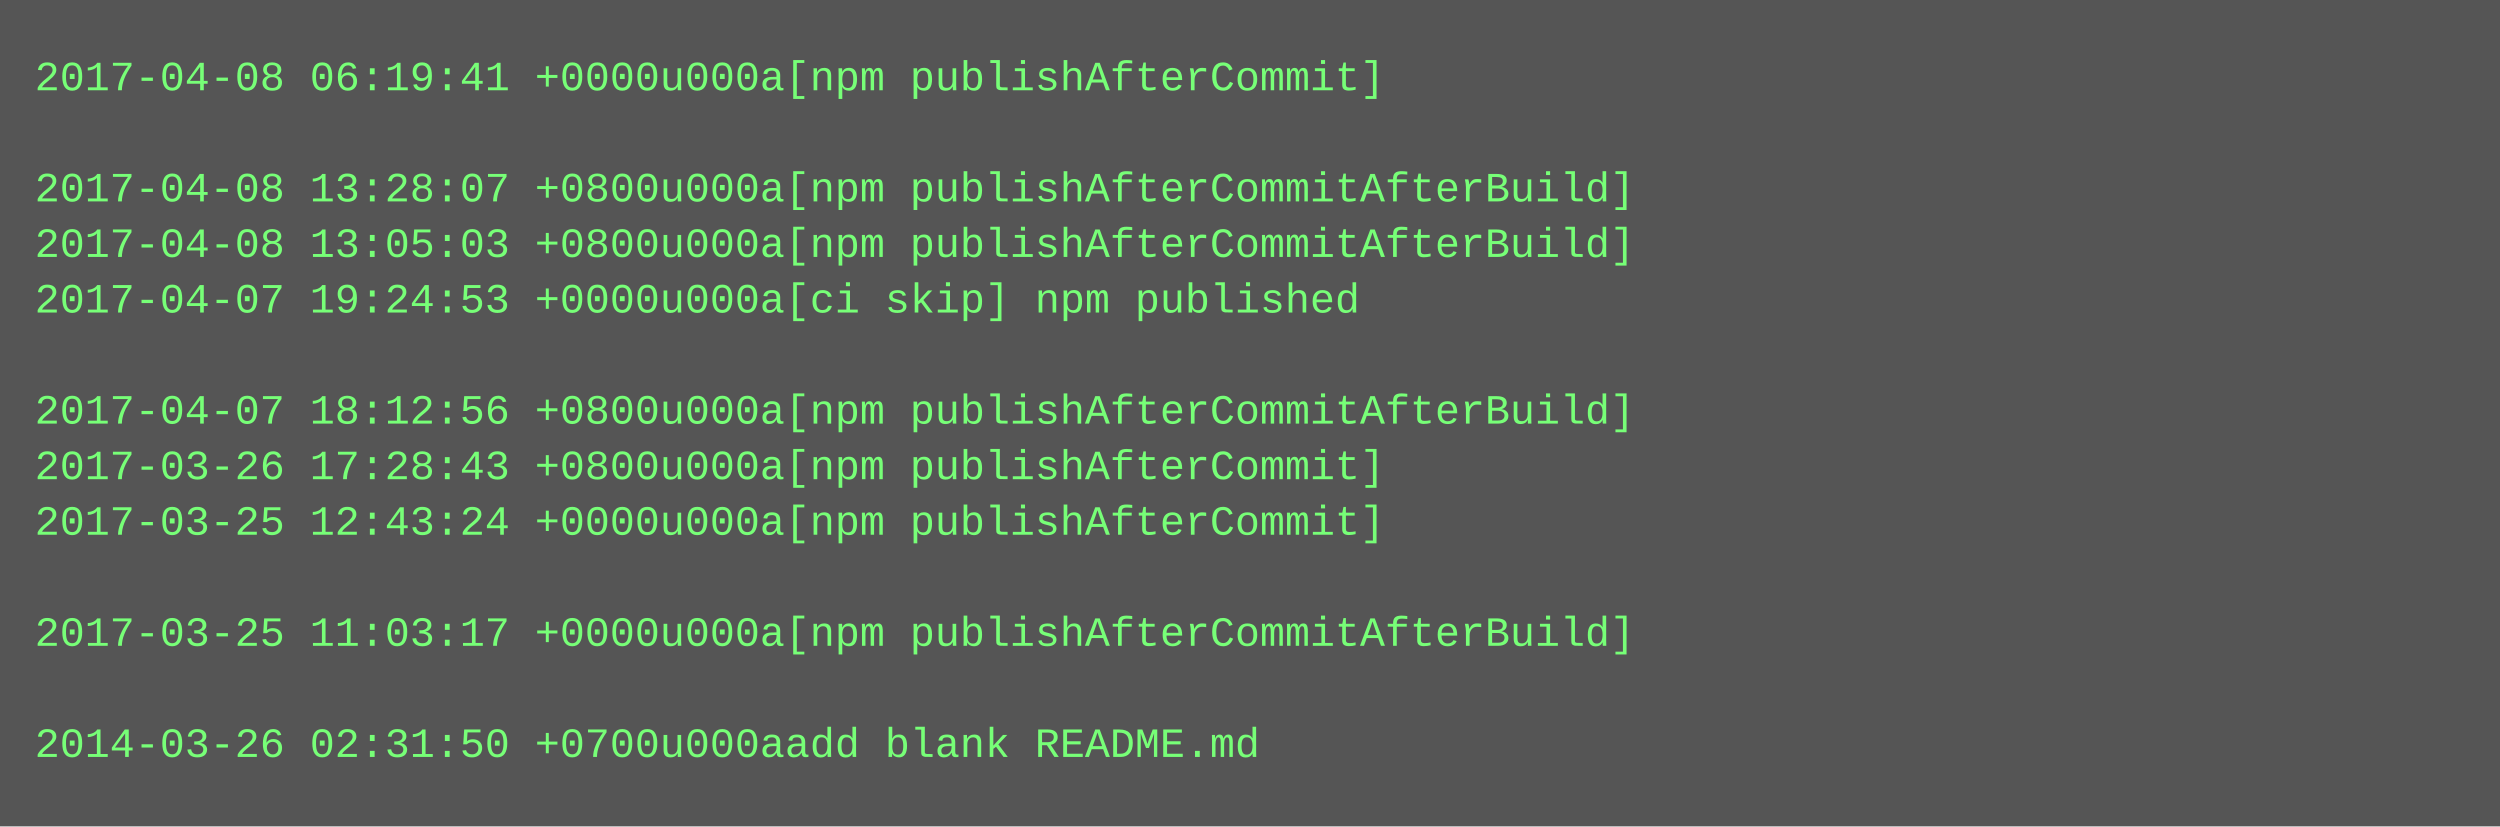
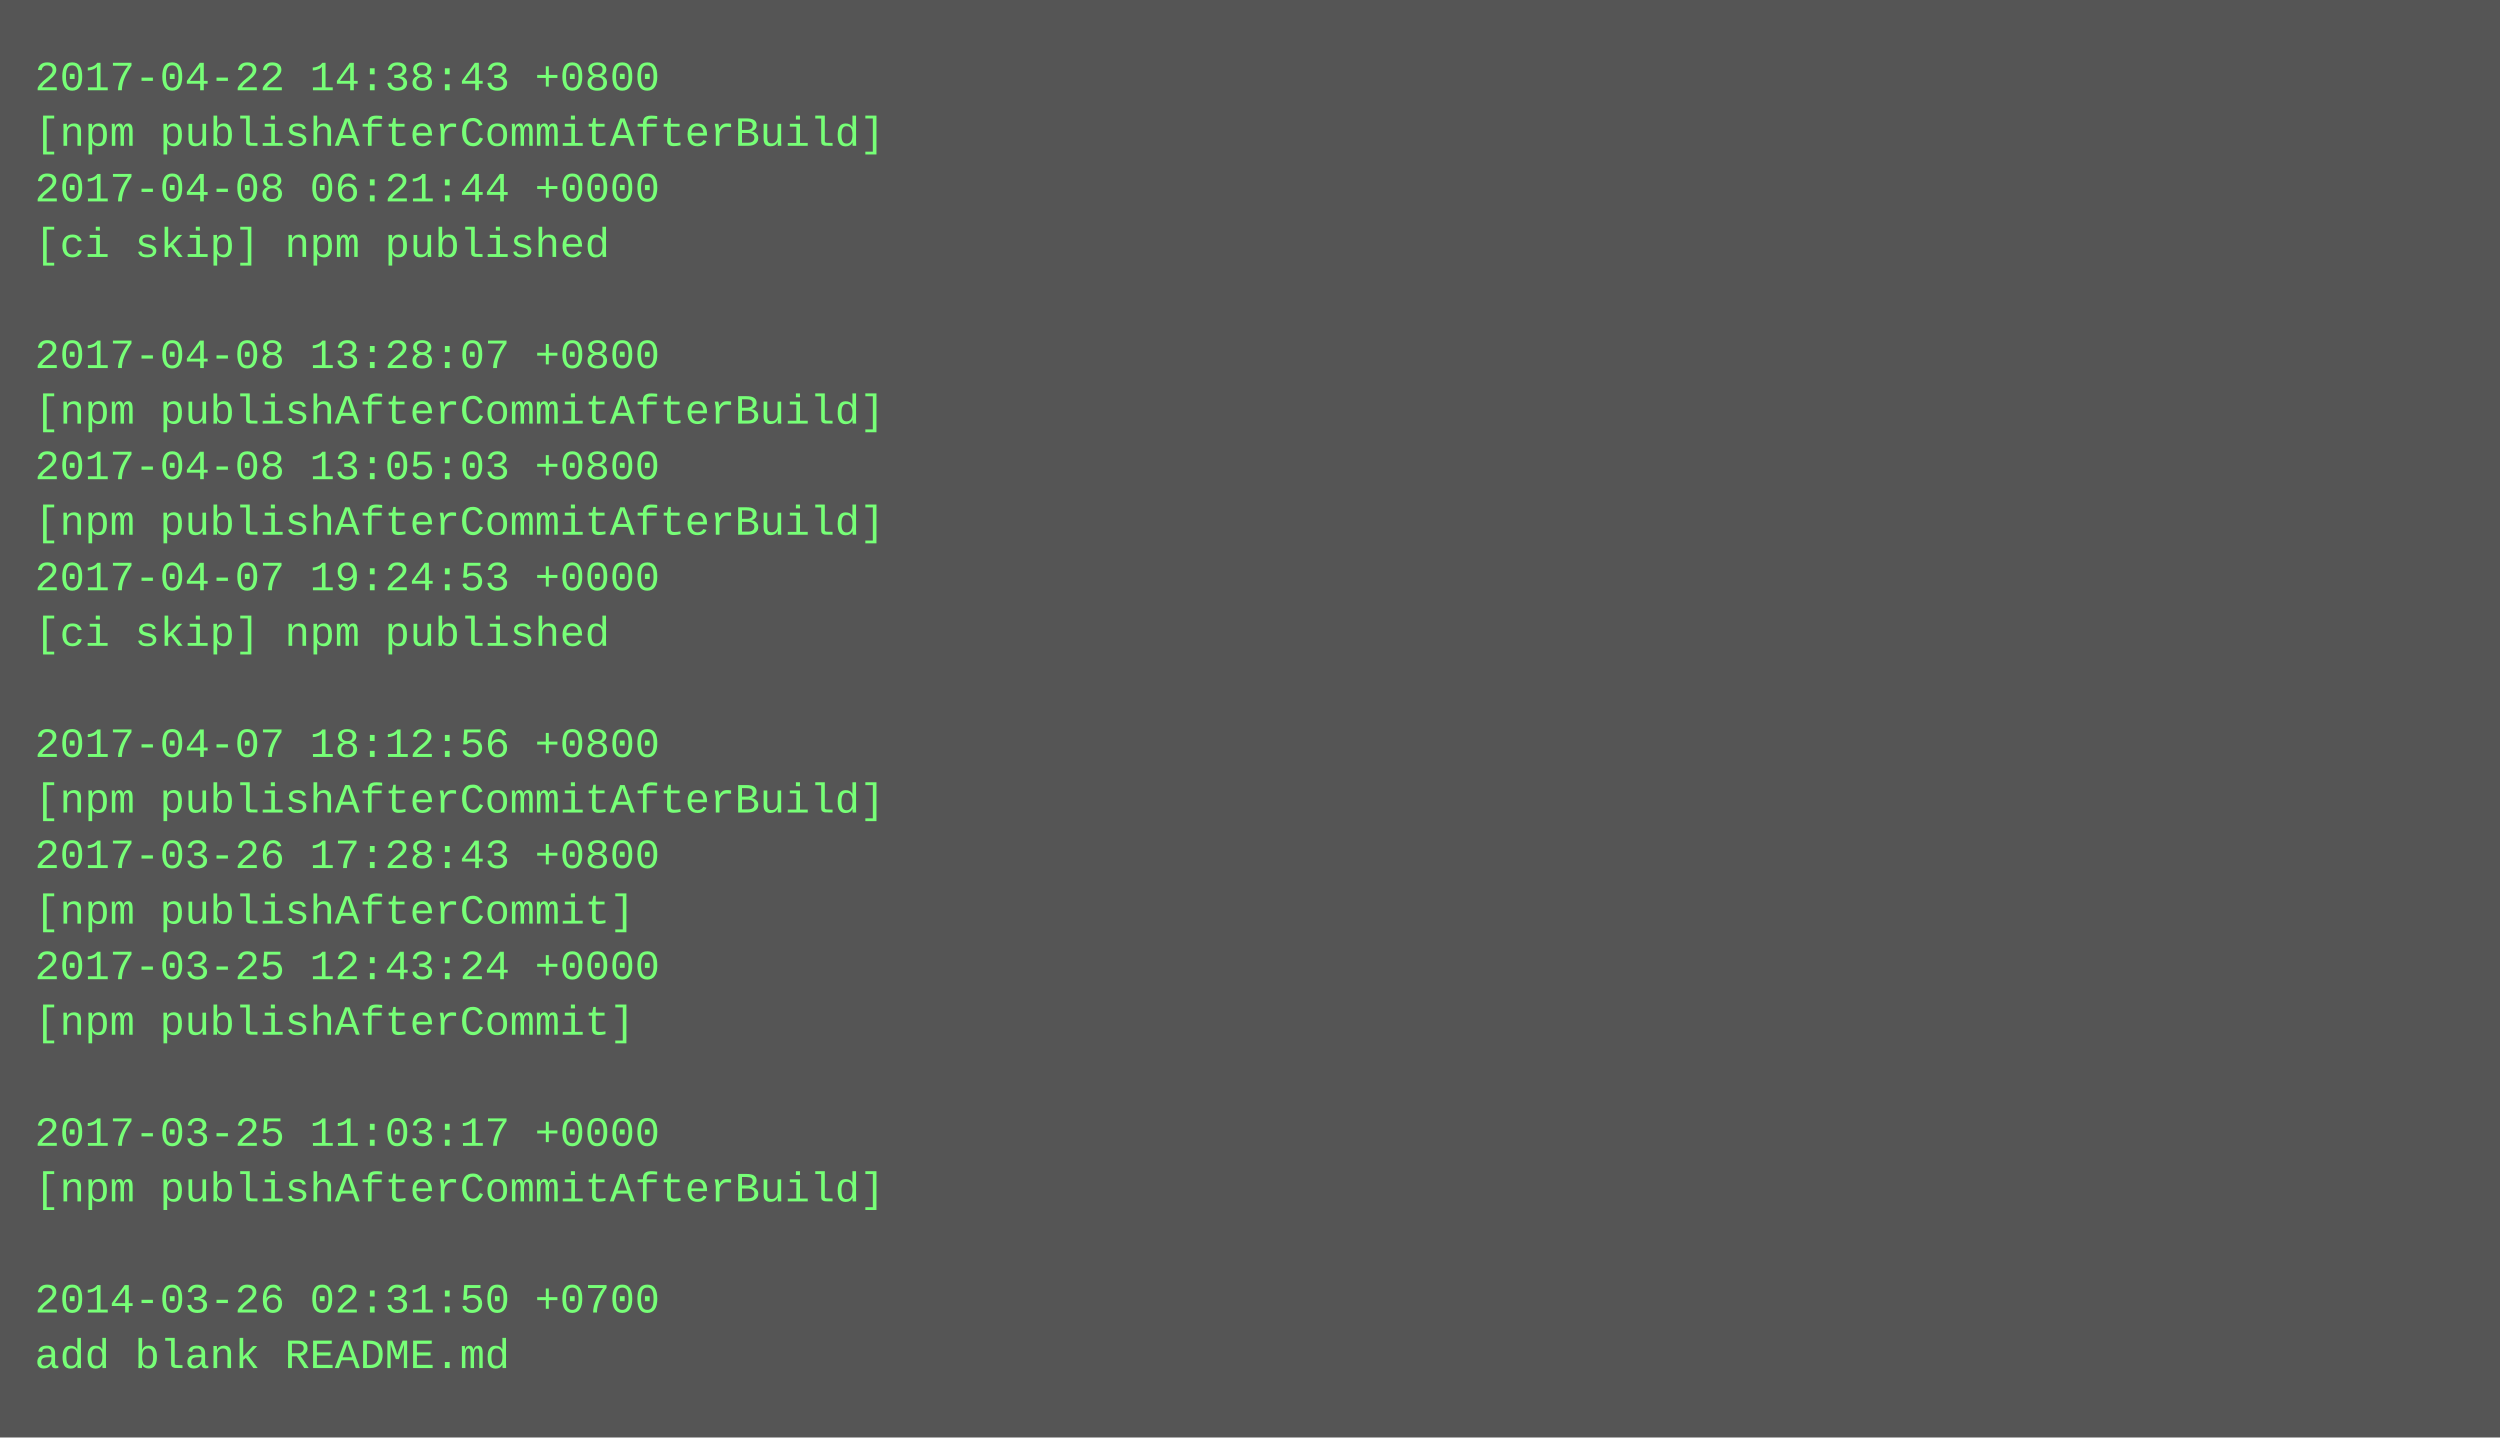
- <svg xmlns="http://www.w3.org/2000/svg" height="238" width="720">
-   <rect height="238" fill="#555" width="720" />
+ <svg xmlns="http://www.w3.org/2000/svg" height="414" width="720">
+   <rect height="414" fill="#555" width="720" />
  <text fill="#7f7" font-family="Courier New" font-size="12" xml:space="preserve">
-     <tspan x="10" y="26">2017-04-08 06:19:41 +0000u000a[npm publishAfterCommit]</tspan>
-     <tspan x="10" y="42" />
-     <tspan x="10" y="58">2017-04-08 13:28:07 +0800u000a[npm publishAfterCommitAfterBuild]</tspan>
-     <tspan x="10" y="74">2017-04-08 13:05:03 +0800u000a[npm publishAfterCommitAfterBuild]</tspan>
-     <tspan x="10" y="90">2017-04-07 19:24:53 +0000u000a[ci skip] npm published</tspan>
-     <tspan x="10" y="106" />
-     <tspan x="10" y="122">2017-04-07 18:12:56 +0800u000a[npm publishAfterCommitAfterBuild]</tspan>
-     <tspan x="10" y="138">2017-03-26 17:28:43 +0800u000a[npm publishAfterCommit]</tspan>
-     <tspan x="10" y="154">2017-03-25 12:43:24 +0000u000a[npm publishAfterCommit]</tspan>
-     <tspan x="10" y="170" />
-     <tspan x="10" y="186">2017-03-25 11:03:17 +0000u000a[npm publishAfterCommitAfterBuild]</tspan>
+     <tspan x="10" y="26">2017-04-22 14:38:43 +0800</tspan>
+     <tspan x="10" y="42">[npm publishAfterCommitAfterBuild]</tspan>
+     <tspan x="10" y="58">2017-04-08 06:21:44 +0000</tspan>
+     <tspan x="10" y="74">[ci skip] npm published</tspan>
+     <tspan x="10" y="90" />
+     <tspan x="10" y="106">2017-04-08 13:28:07 +0800</tspan>
+     <tspan x="10" y="122">[npm publishAfterCommitAfterBuild]</tspan>
+     <tspan x="10" y="138">2017-04-08 13:05:03 +0800</tspan>
+     <tspan x="10" y="154">[npm publishAfterCommitAfterBuild]</tspan>
+     <tspan x="10" y="170">2017-04-07 19:24:53 +0000</tspan>
+     <tspan x="10" y="186">[ci skip] npm published</tspan>
    <tspan x="10" y="202" />
-     <tspan x="10" y="218">2014-03-26 02:31:50 +0700u000aadd blank README.md</tspan>
+     <tspan x="10" y="218">2017-04-07 18:12:56 +0800</tspan>
+     <tspan x="10" y="234">[npm publishAfterCommitAfterBuild]</tspan>
+     <tspan x="10" y="250">2017-03-26 17:28:43 +0800</tspan>
+     <tspan x="10" y="266">[npm publishAfterCommit]</tspan>
+     <tspan x="10" y="282">2017-03-25 12:43:24 +0000</tspan>
+     <tspan x="10" y="298">[npm publishAfterCommit]</tspan>
+     <tspan x="10" y="314" />
+     <tspan x="10" y="330">2017-03-25 11:03:17 +0000</tspan>
+     <tspan x="10" y="346">[npm publishAfterCommitAfterBuild]</tspan>
+     <tspan x="10" y="362" />
+     <tspan x="10" y="378">2014-03-26 02:31:50 +0700</tspan>
+     <tspan x="10" y="394">add blank README.md</tspan>
  </text>
</svg>
